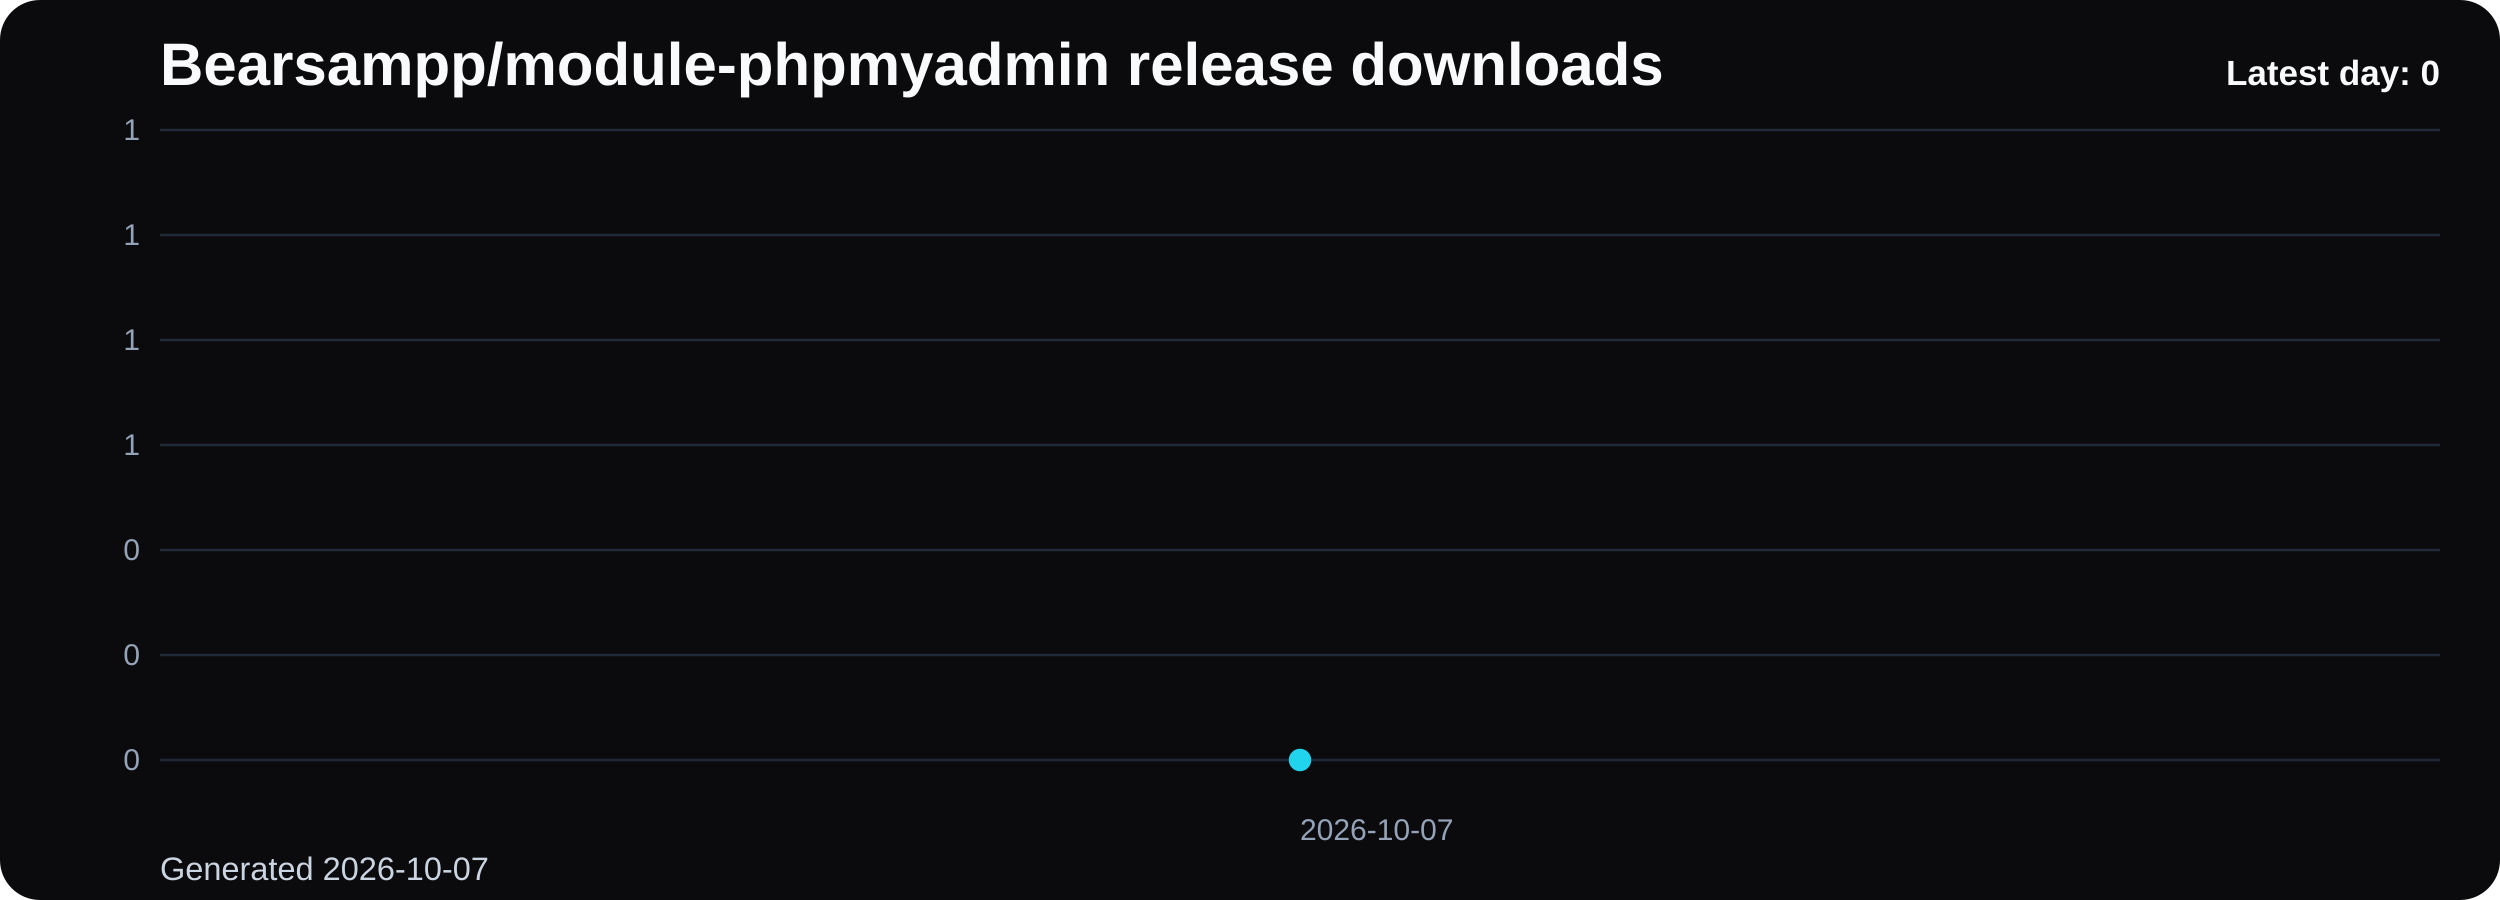
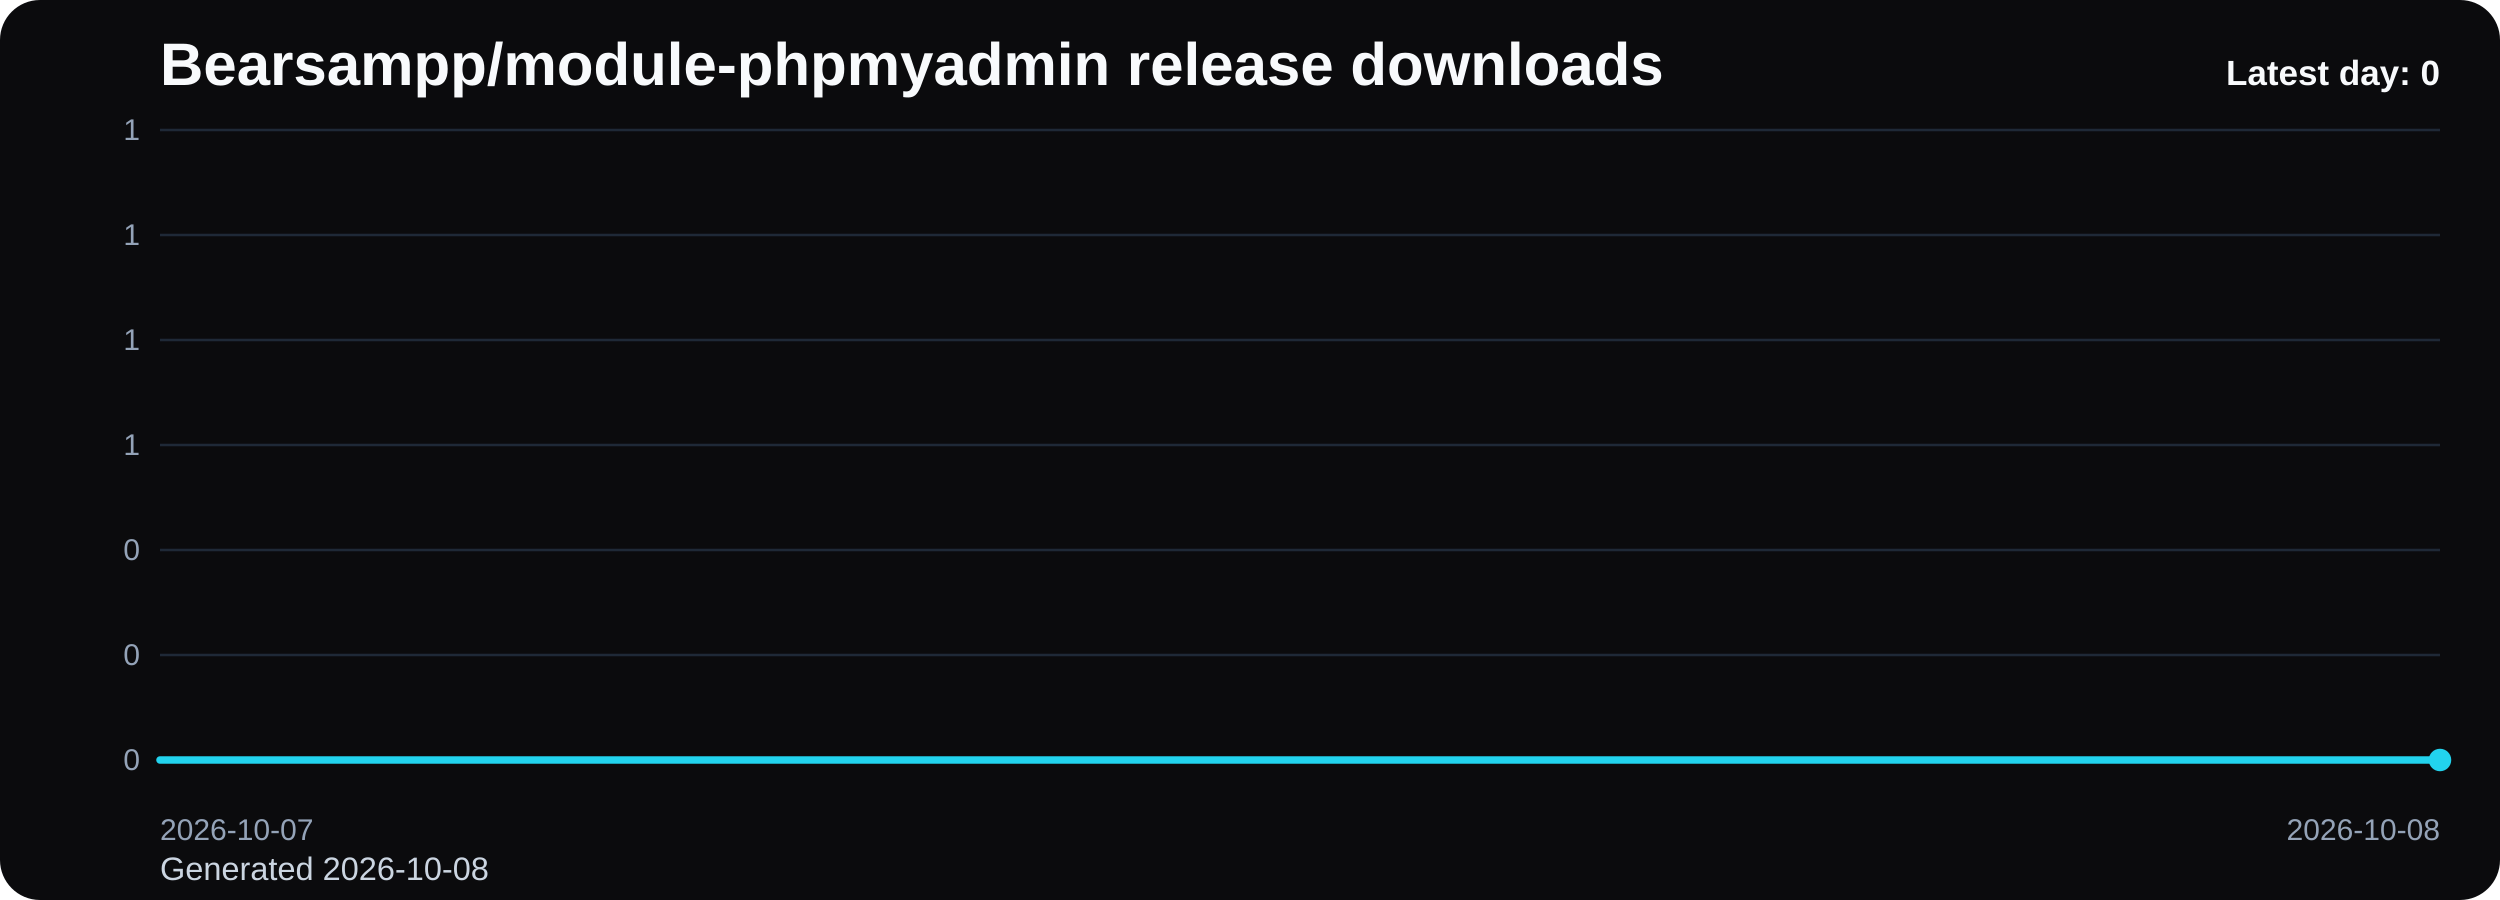
<svg xmlns="http://www.w3.org/2000/svg" viewBox="0 0 1000 360" role="img" aria-label="Bearsampp/module-phpmyadmin release downloads chart">
  <defs>
    <linearGradient id="fill-daily-black" x1="0" y1="0" x2="0" y2="1">
      <stop offset="0%" stop-color="#22d3ee" stop-opacity="0.32" />
      <stop offset="100%" stop-color="#22d3ee" stop-opacity="0.05" />
    </linearGradient>
    <style>
      .bg { fill: #0b0b0d; }
      .title { font: 700 24px Arial, sans-serif; fill: #f8fafc; }
      .sub { font: 400 13px Arial, sans-serif; fill: #cbd5e1; }
      .grid { stroke: #1f2937; stroke-width: 1; }
      .axis { font: 400 12px Arial, sans-serif; fill: #94a3b8; }
      .line { fill: none; stroke: #22d3ee; stroke-width: 3; stroke-linecap: round; stroke-linejoin: round; }
      .dot { fill: #22d3ee; }
      .value { font: 600 11px Arial, sans-serif; fill: #cbd5e1; }
      .latest { font: 700 14px Arial, sans-serif; fill: #f8fafc; }
    </style>
  </defs>
  <rect class="bg" x="0" y="0" width="1000" height="360" rx="16" />
  <text class="title" x="64" y="34">Bearsampp/module-phpmyadmin release downloads</text>
-   <text class="sub" x="64" y="352">Generated 2026-10-07</text>
+   <text class="sub" x="64" y="352">Generated 2026-10-08</text>
  <line x1="64" y1="52.00" x2="976" y2="52.00" class="grid" />
  <text x="56" y="56.00" text-anchor="end" class="axis">1</text>
  <line x1="64" y1="94.00" x2="976" y2="94.00" class="grid" />
  <text x="56" y="98.00" text-anchor="end" class="axis">1</text>
  <line x1="64" y1="136.00" x2="976" y2="136.00" class="grid" />
  <text x="56" y="140.00" text-anchor="end" class="axis">1</text>
  <line x1="64" y1="178.00" x2="976" y2="178.00" class="grid" />
  <text x="56" y="182.00" text-anchor="end" class="axis">1</text>
  <line x1="64" y1="220.00" x2="976" y2="220.00" class="grid" />
  <text x="56" y="224.00" text-anchor="end" class="axis">0</text>
  <line x1="64" y1="262.00" x2="976" y2="262.00" class="grid" />
  <text x="56" y="266.00" text-anchor="end" class="axis">0</text>
  <line x1="64" y1="304.00" x2="976" y2="304.00" class="grid" />
  <text x="56" y="308.00" text-anchor="end" class="axis">0</text>
-   <path d="M 520.00 304 L 520.00 304.00 L 520.00 304 Z" fill="url(#fill-daily-black)" />
-   <polyline class="line" points="520.00,304.00" />
-   <circle class="dot" cx="520.00" cy="304.00" r="4.5" />
-   <text class="axis" x="520.00" y="336" text-anchor="start">2026-10-07</text>
+   <path d="M 64.00 304 L 64.00 304.00 L 976.00 304.00 L 976.00 304 Z" fill="url(#fill-daily-black)" />
+   <polyline class="line" points="64.00,304.00 976.00,304.00" />
+   <circle class="dot" cx="976.00" cy="304.00" r="4.5" />
+   <text class="axis" x="64.00" y="336" text-anchor="start">2026-10-07</text>
+   <text class="axis" x="976.00" y="336" text-anchor="end">2026-10-08</text>
  <text class="latest" x="976" y="34" text-anchor="end">Latest day: 0</text>
</svg>
